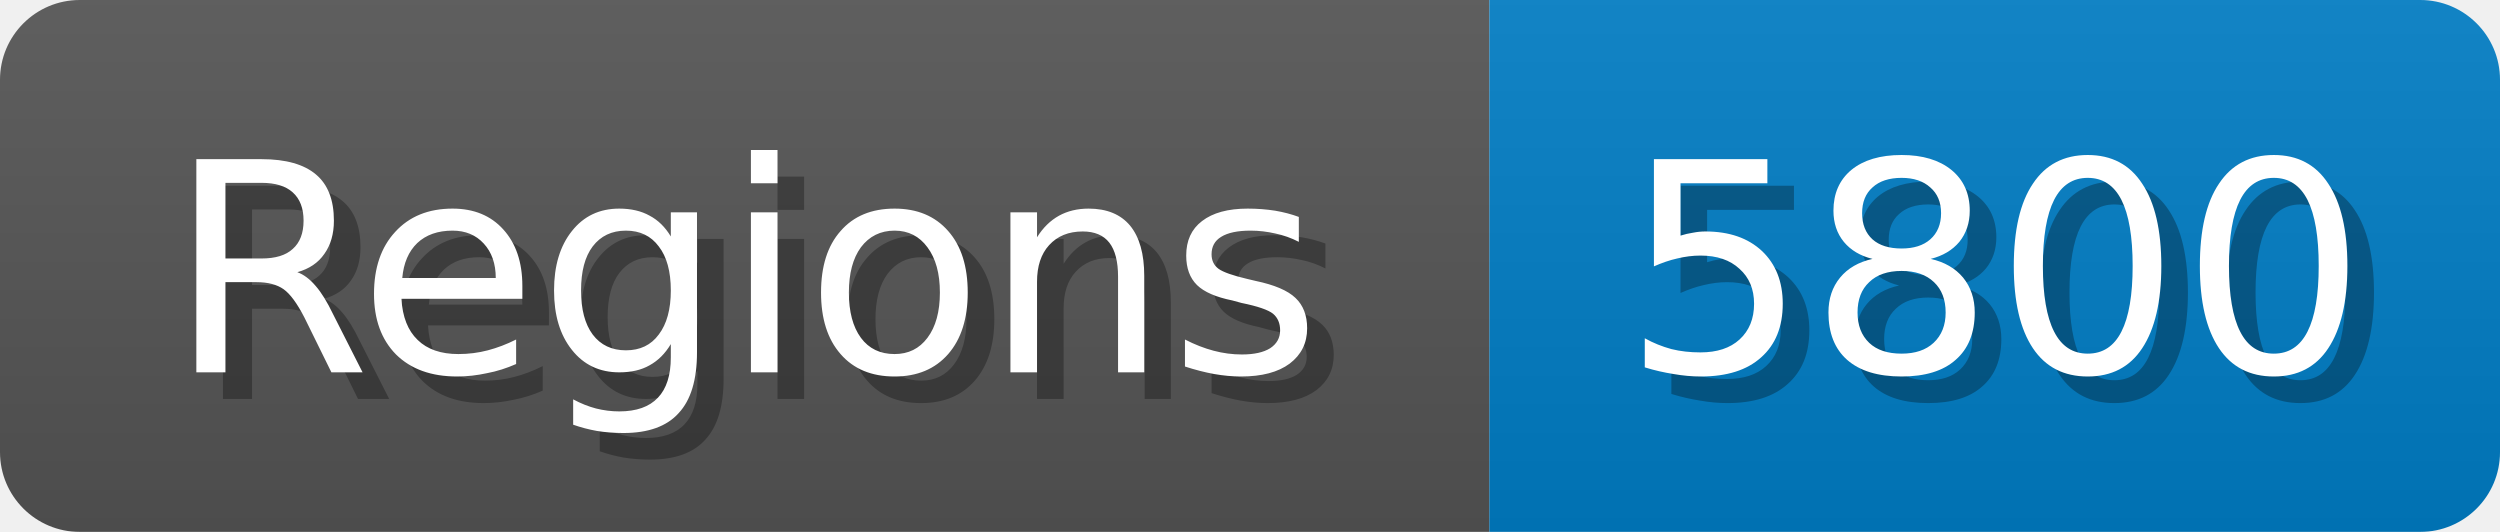
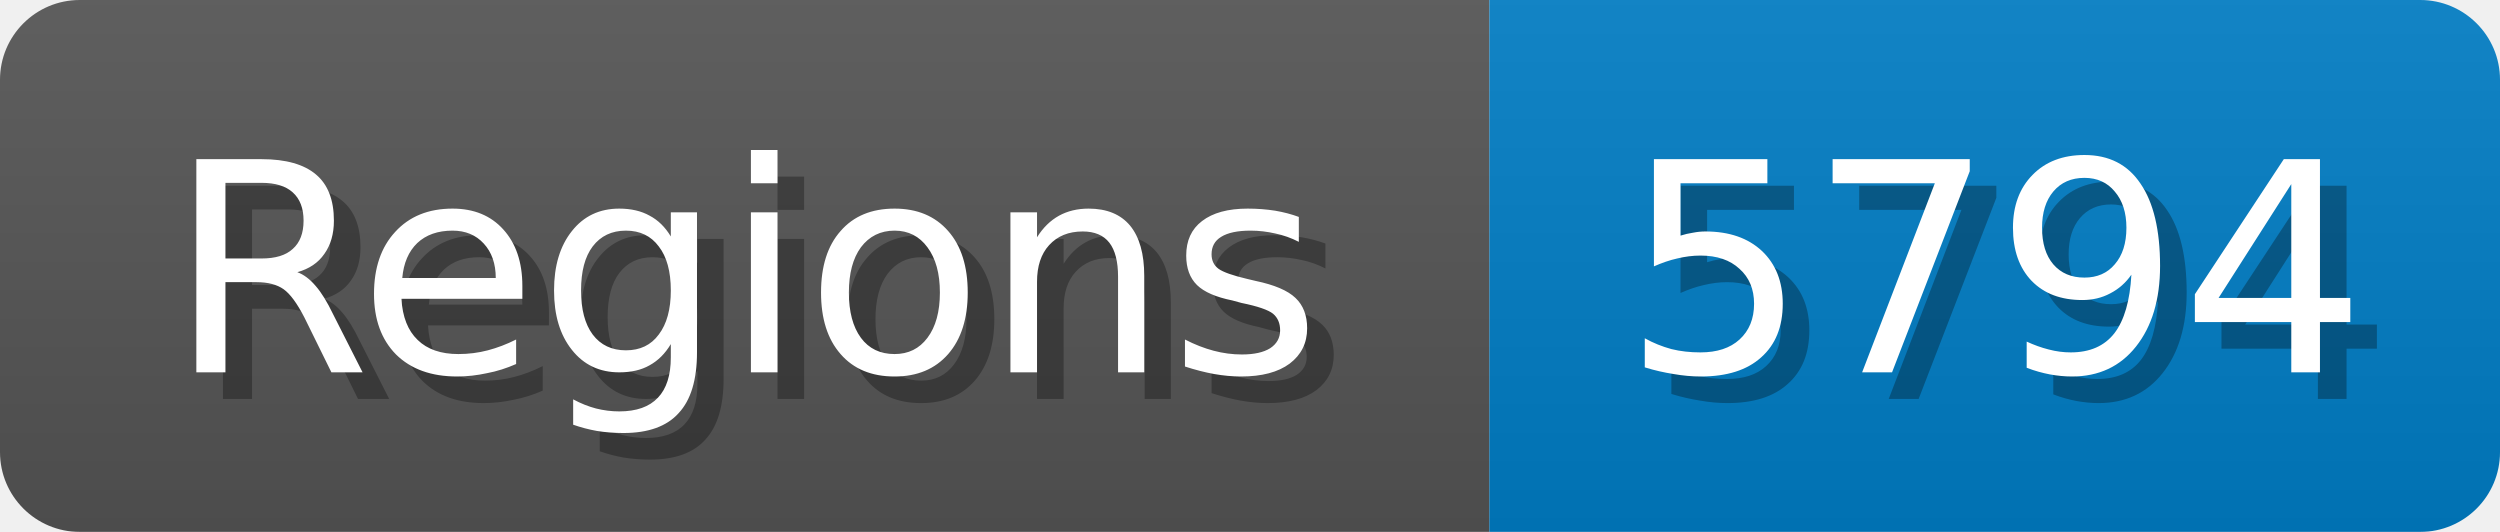
<svg xmlns="http://www.w3.org/2000/svg" width="94" height="20">
  <linearGradient id="b" x2="0" y2="100%">
    <stop offset="0" stop-color="#bbb" stop-opacity=".1" />
    <stop offset="1" stop-opacity=".1" />
  </linearGradient>
  <mask id="anybadge_1">
    <rect width="94" height="20" rx="3" fill="#fff" />
  </mask>
  <g mask="url(#anybadge_1)">
    <path fill="#555" d="M0 0h56v20H0z" />
    <path fill="#007ec6" d="M56 0h38v20H56z" />
    <path fill="url(#b)" d="M0 0h94v20H0z" />
  </g>
  <g fill="#fff" text-anchor="middle" font-family="DejaVu Sans,Verdana,Geneva,sans-serif" font-size="11">
    <text x="29.0" y="15" fill="#010101" fill-opacity=".3">Regions</text>
    <text x="28.0" y="14">Regions</text>
  </g>
  <g fill="#fff" text-anchor="middle" font-family="DejaVu Sans,Verdana,Geneva,sans-serif" font-size="11">
-     <text x="76.0" y="15" fill="#010101" fill-opacity=".3">5800</text>
-     <text x="75.0" y="14">5800</text>
+     <text x="76.0" y="15" fill="#010101" fill-opacity=".3">5794</text>
+     <text x="75.0" y="14">5794</text>
  </g>
</svg>
